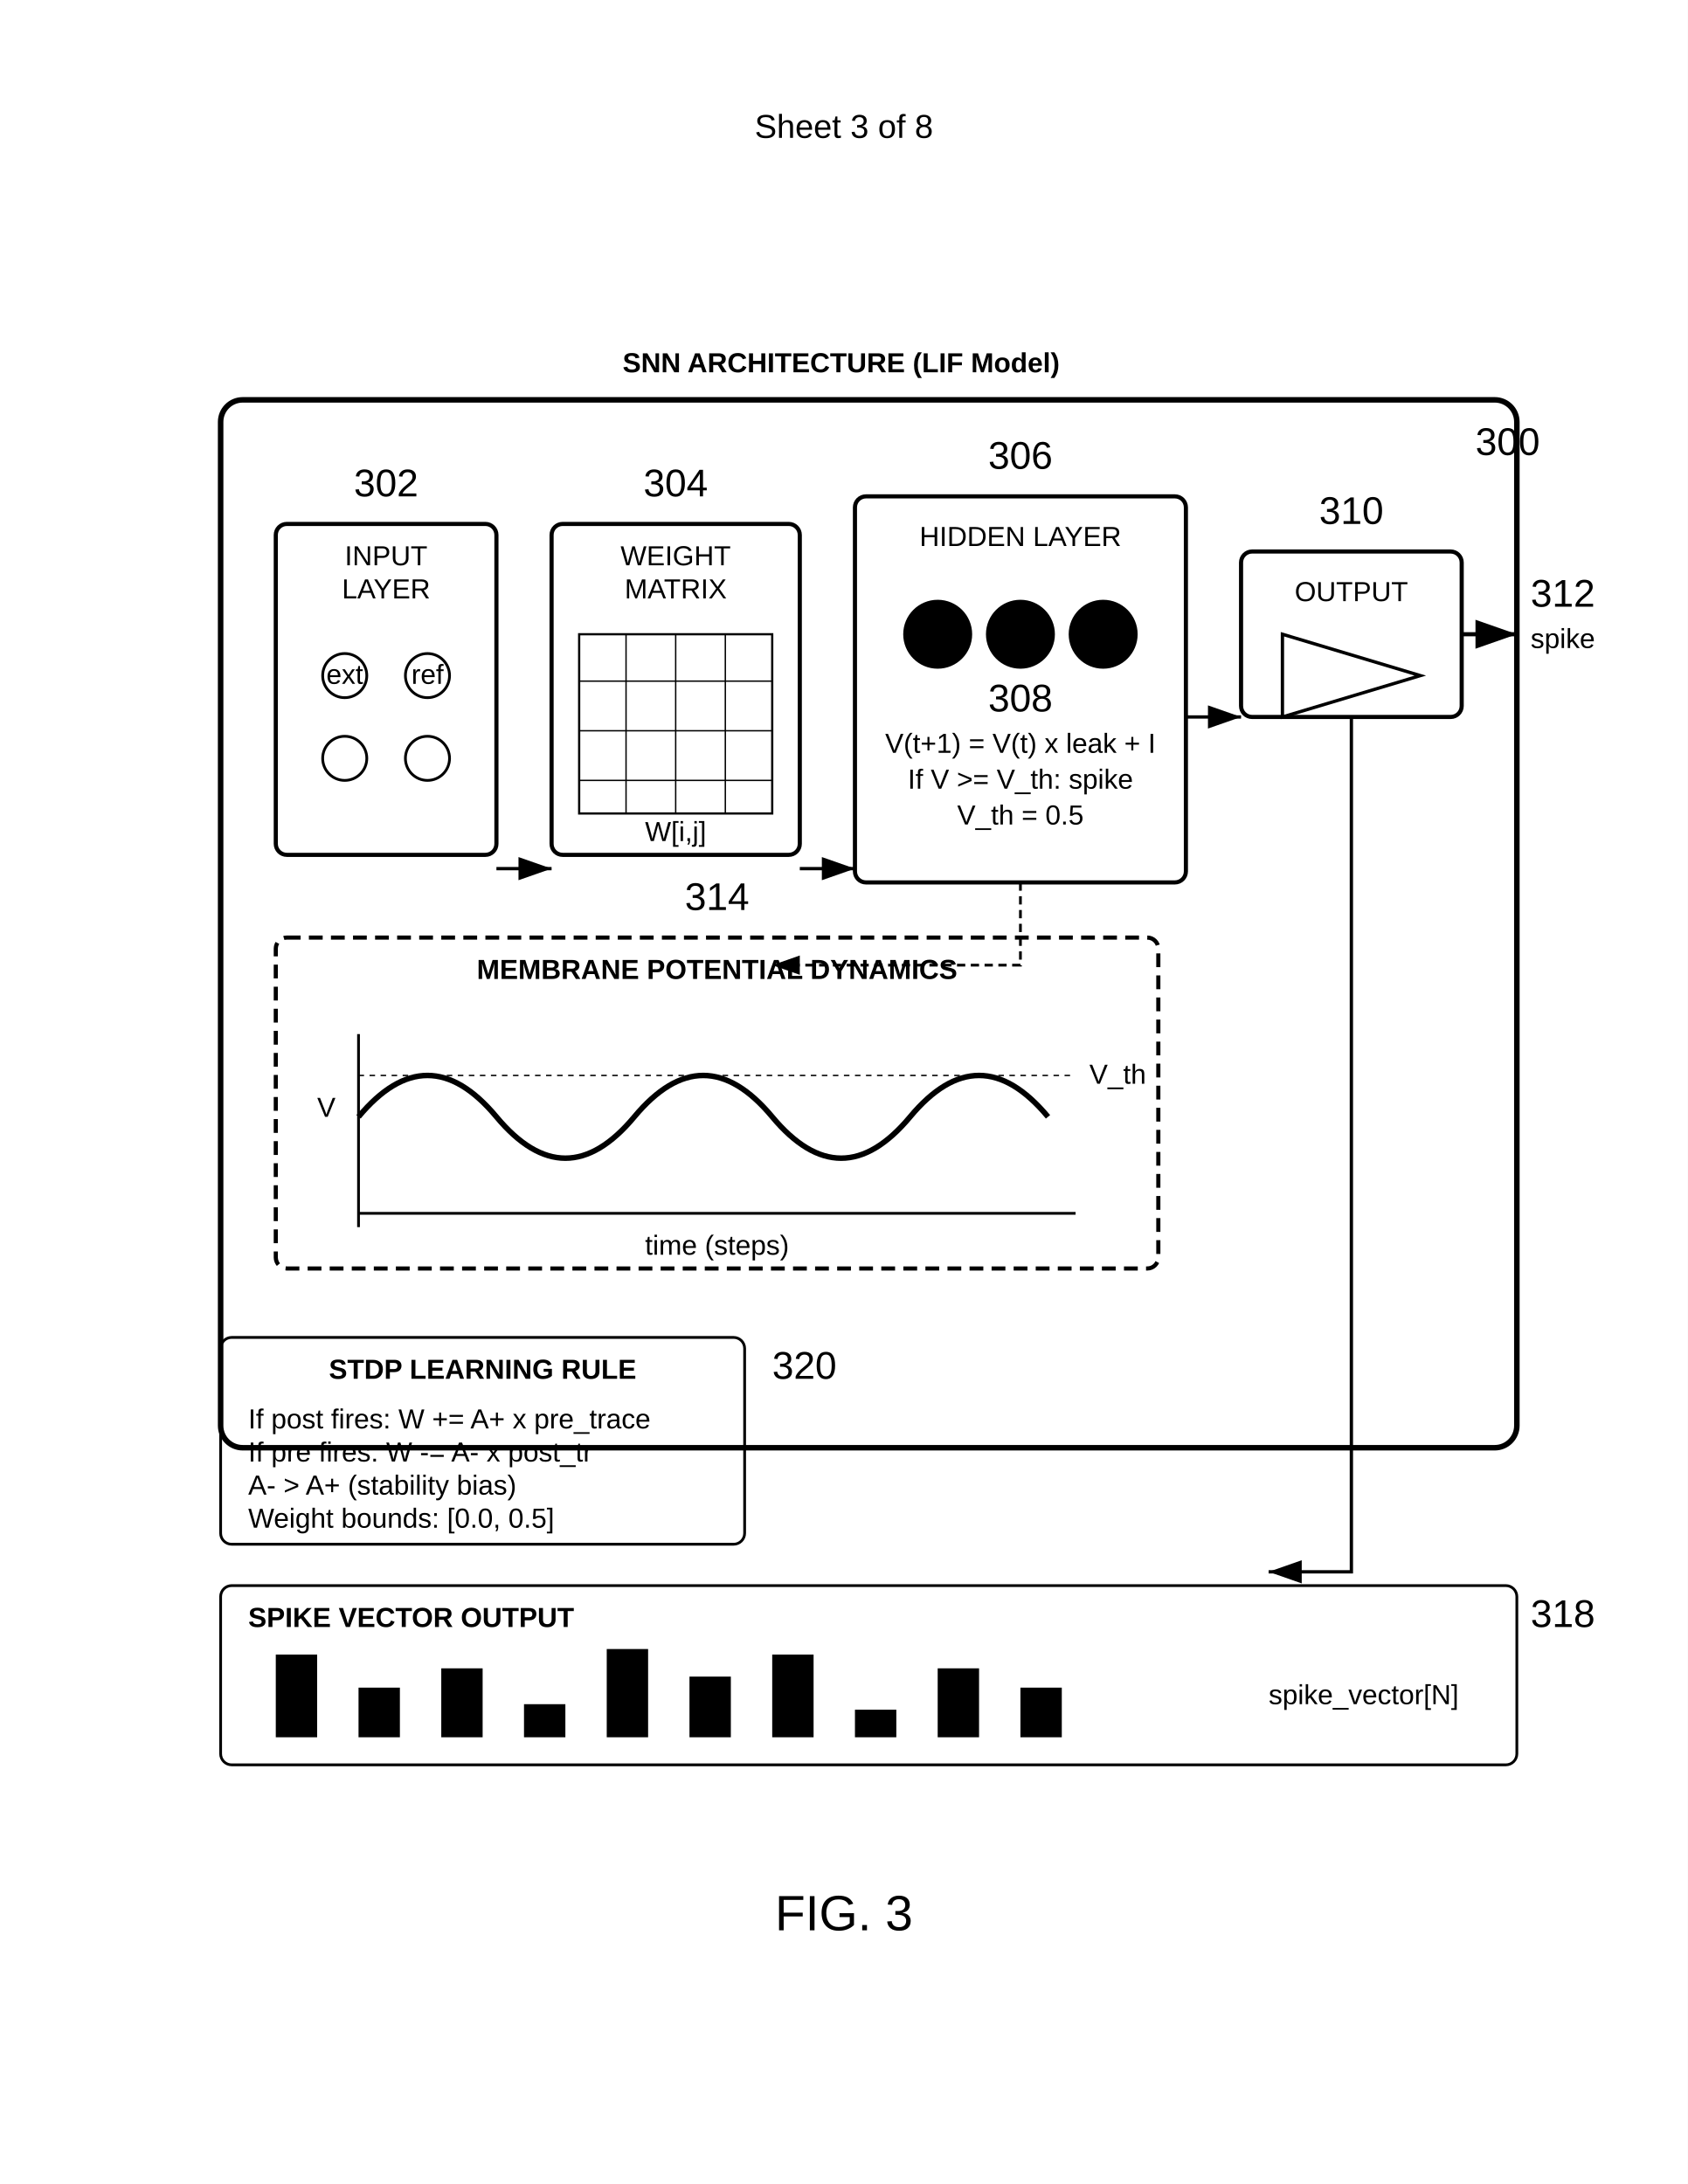
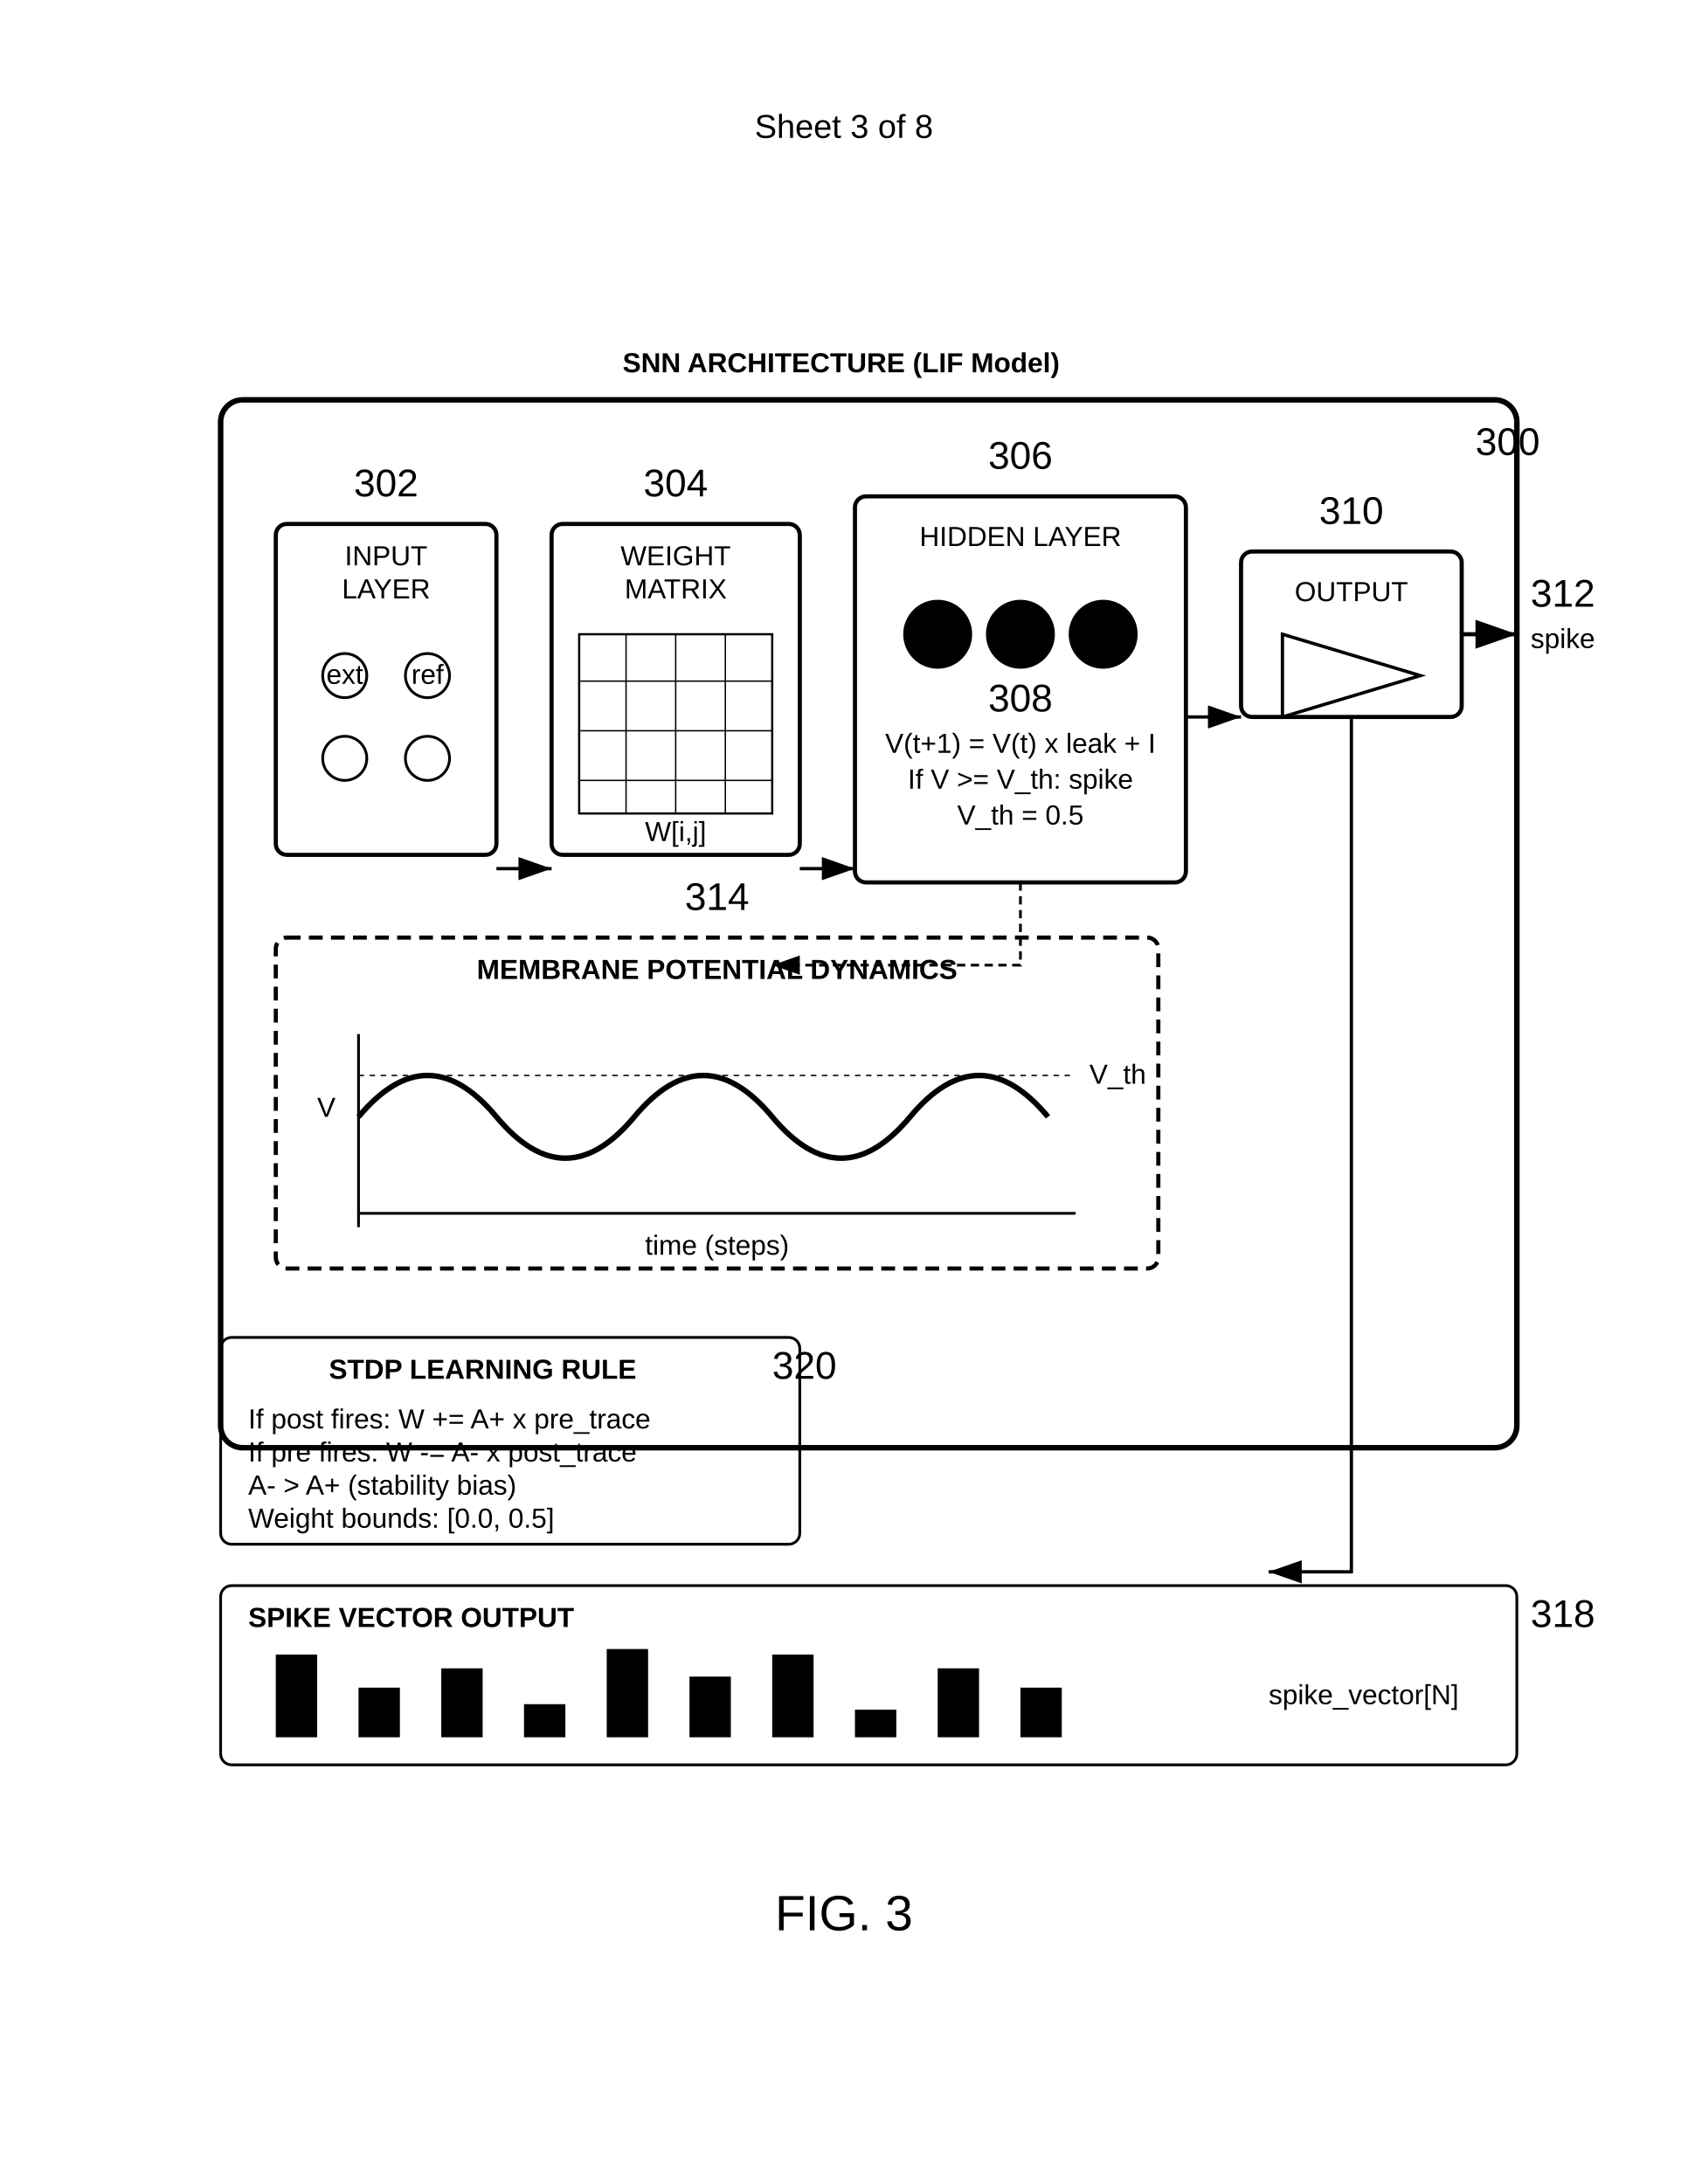
<svg xmlns="http://www.w3.org/2000/svg" width="612" height="792" viewBox="0 0 612 792">
  <rect width="100%" height="100%" fill="#fff" />
  <text x="306" y="50" font-family="Arial" font-size="12" text-anchor="middle" fill="#000">Sheet 3 of 8</text>
  <rect x="80" y="145" width="470" height="380" rx="8" ry="8" fill="none" stroke="#000" stroke-width="2" />
  <text x="535" y="165" font-family="Arial" font-size="14" fill="#000">300</text>
  <text x="305" y="135" font-family="Arial" font-size="10" font-weight="bold" text-anchor="middle" fill="#000">SNN ARCHITECTURE (LIF Model)</text>
  <g transform="translate(100 190)">
    <rect width="80" height="120" rx="4" ry="4" fill="none" stroke="#000" stroke-width="1.5" />
    <text x="40" y="15" font-family="Arial" font-size="10" text-anchor="middle" fill="#000">INPUT</text>
    <text x="40" y="27" font-family="Arial" font-size="10" text-anchor="middle" fill="#000">LAYER</text>
    <circle cx="25" cy="55" r="8" fill="none" stroke="#000" />
    <text x="25" y="58" font-family="Arial" font-size="10" text-anchor="middle" fill="#000">ext</text>
    <circle cx="55" cy="55" r="8" fill="none" stroke="#000" />
    <text x="55" y="58" font-family="Arial" font-size="10" text-anchor="middle" fill="#000">ref</text>
    <circle cx="25" cy="85" r="8" fill="none" stroke="#000" />
    <circle cx="55" cy="85" r="8" fill="none" stroke="#000" />
    <text x="40" y="-10" font-family="Arial" font-size="14" text-anchor="middle" fill="#000">302</text>
  </g>
  <g transform="translate(200 190)">
    <rect width="90" height="120" rx="4" ry="4" fill="none" stroke="#000" stroke-width="1.5" />
    <text x="45" y="15" font-family="Arial" font-size="10" text-anchor="middle" fill="#000">WEIGHT</text>
    <text x="45" y="27" font-family="Arial" font-size="10" text-anchor="middle" fill="#000">MATRIX</text>
    <path d="M10 40h70v65H10z" fill="none" stroke="#000" stroke-width="0.8" />
    <path stroke="#000" stroke-width="0.5" d="M10 57h70M10 75h70M10 93h70M27 40v65m18-65v65m18-65v65" />
    <text x="45" y="115" font-family="Arial" font-size="10" text-anchor="middle" fill="#000">W[i,j]</text>
    <text x="45" y="-10" font-family="Arial" font-size="14" text-anchor="middle" fill="#000">304</text>
  </g>
  <g transform="translate(310 180)">
    <rect width="120" height="140" rx="4" ry="4" fill="none" stroke="#000" stroke-width="1.5" />
    <text x="60" y="18" font-family="Arial" font-size="10" text-anchor="middle" fill="#000">HIDDEN LAYER</text>
    <circle cx="30" cy="50" r="12" stroke="#000" />
    <circle cx="60" cy="50" r="12" stroke="#000" />
    <text x="60" y="54" font-family="Arial" font-size="10" text-anchor="middle" fill="#000">i</text>
    <circle cx="90" cy="50" r="12" stroke="#000" />
    <text x="60" y="78" font-family="Arial" font-size="14" text-anchor="middle" fill="#000">308</text>
    <text x="60" y="93" font-family="Arial" font-size="10" text-anchor="middle" fill="#000">V(t+1) = V(t) x leak + I</text>
    <text x="60" y="106" font-family="Arial" font-size="10" text-anchor="middle" fill="#000">If V &gt;= V_th: spike</text>
    <text x="60" y="119" font-family="Arial" font-size="10" text-anchor="middle" fill="#000">V_th = 0.5</text>
    <text x="60" y="-10" font-family="Arial" font-size="14" text-anchor="middle" fill="#000">306</text>
  </g>
  <g transform="translate(450 200)">
    <rect width="80" height="60" rx="4" ry="4" fill="none" stroke="#000" stroke-width="1.5" />
    <text x="40" y="18" font-family="Arial" font-size="10" text-anchor="middle" fill="#000">OUTPUT</text>
    <path d="M15 30l50 15-50 15z" fill="none" stroke="#000" stroke-width="1.2" />
    <text x="40" y="-10" font-family="Arial" font-size="14" text-anchor="middle" fill="#000">310</text>
  </g>
  <path d="M530 230h20" stroke="#000" stroke-width="1.5" marker-end="url(#arrow)" />
  <text x="555" y="220" font-family="Arial" font-size="14" fill="#000">312</text>
  <text x="555" y="235" font-family="Arial" font-size="10" fill="#000">spike</text>
  <g transform="translate(100 340)">
    <rect width="320" height="120" rx="4" ry="4" fill="none" stroke="#000" stroke-width="1.5" stroke-dasharray="5,3" />
    <text x="160" y="15" font-family="Arial" font-size="10" font-weight="bold" text-anchor="middle" fill="#000">MEMBRANE POTENTIAL DYNAMICS</text>
    <path d="M30 100h260M30 35v70" stroke="#000" stroke-width="1" />
    <path d="M30 65 Q55 35, 80 65 T130 65 T180 65 T230 65 T280 65" fill="none" stroke="#000" stroke-width="2" />
    <path d="M30 50h260" fill="none" stroke="#000" stroke-width="0.5" stroke-dasharray="2,2" />
    <text x="295" y="53" font-family="Arial" font-size="10" fill="#000">V_th</text>
    <text x="160" y="115" font-family="Arial" font-size="10" text-anchor="middle" fill="#000">time (steps)</text>
    <text x="15" y="65" font-family="Arial" font-size="10" fill="#000">V</text>
    <text x="160" y="-10" font-family="Arial" font-size="14" text-anchor="middle" fill="#000">314</text>
  </g>
  <path d="M180 315h20" stroke="#000" stroke-width="1.2" marker-end="url(#arrow)" />
  <path d="M290 315h20" stroke="#000" stroke-width="1.2" marker-end="url(#arrow)" />
  <path d="M430 260h20" stroke="#000" stroke-width="1.2" marker-end="url(#arrow)" />
  <path d="M370 320v30h-90" fill="none" stroke="#000" stroke-dasharray="3,2" marker-end="url(#arrow)" />
-   <rect x="80" y="485" width="190" height="75" rx="4" ry="4" fill="none" stroke="#000" stroke-width="1" />
+   <rect x="80" y="485" width="210" height="75" rx="4" ry="4" fill="none" stroke="#000" stroke-width="1" />
  <text x="175" y="500" font-family="Arial" font-size="10" font-weight="bold" text-anchor="middle" fill="#000">STDP LEARNING RULE</text>
  <text x="90" y="518" font-family="Arial" font-size="10" fill="#000">If post fires: W += A+ x pre_trace</text>
-   <text x="90" y="530" font-family="Arial" font-size="10" fill="#000">If pre fires: W -= A- x post_tr</text>
+   <text x="90" y="530" font-family="Arial" font-size="10" fill="#000">If pre fires: W -= A- x post_trace</text>
  <text x="90" y="542" font-family="Arial" font-size="10" fill="#000">A- &gt; A+ (stability bias)</text>
  <text x="90" y="554" font-family="Arial" font-size="10" fill="#000">Weight bounds: [0.0, 0.5]</text>
  <text x="280" y="500" font-family="Arial" font-size="14" fill="#000">320</text>
  <rect x="80" y="575" width="470" height="65" rx="4" ry="4" fill="none" stroke="#000" />
  <text x="555" y="590" font-family="Arial" font-size="14" fill="#000">318</text>
  <text x="90" y="590" font-family="Arial" font-size="10" font-weight="bold" fill="#000">SPIKE VECTOR OUTPUT</text>
  <rect x="100" y="600" width="15" height="30" fill="#000" />
  <rect x="130" y="612" width="15" height="18" fill="#000" />
  <rect x="160" y="605" width="15" height="25" fill="#000" />
  <rect x="190" y="618" width="15" height="12" fill="#000" />
  <rect x="220" y="598" width="15" height="32" fill="#000" />
  <rect x="250" y="608" width="15" height="22" fill="#000" />
  <rect x="280" y="600" width="15" height="30" fill="#000" />
  <rect x="310" y="620" width="15" height="10" fill="#000" />
  <rect x="340" y="605" width="15" height="25" fill="#000" />
  <rect x="370" y="612" width="15" height="18" fill="#000" />
  <text x="460" y="618" font-family="Arial" font-size="10" fill="#000">spike_vector[N]</text>
  <path d="M490 260v310h-30" stroke="#000" stroke-width="1.2" fill="none" marker-end="url(#arrow)" />
  <defs>
    <marker id="arrow" markerWidth="10" markerHeight="7" refX="10" refY="3.5" orient="auto">
      <polygon points="0 0, 10 3.5, 0 7" fill="#000" />
    </marker>
  </defs>
  <text x="306" y="700" font-family="Arial" font-size="18" text-anchor="middle" fill="#000">FIG. 3</text>
</svg>
